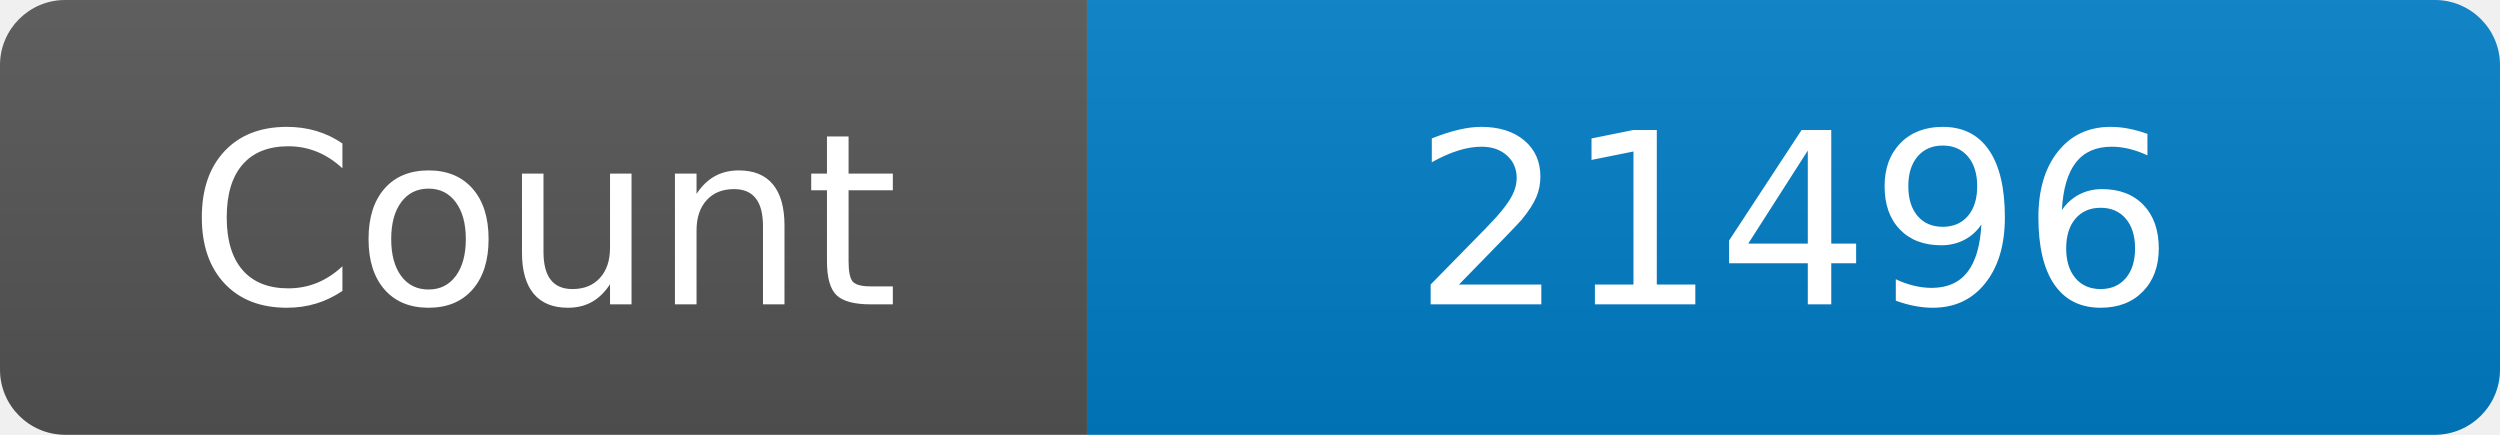
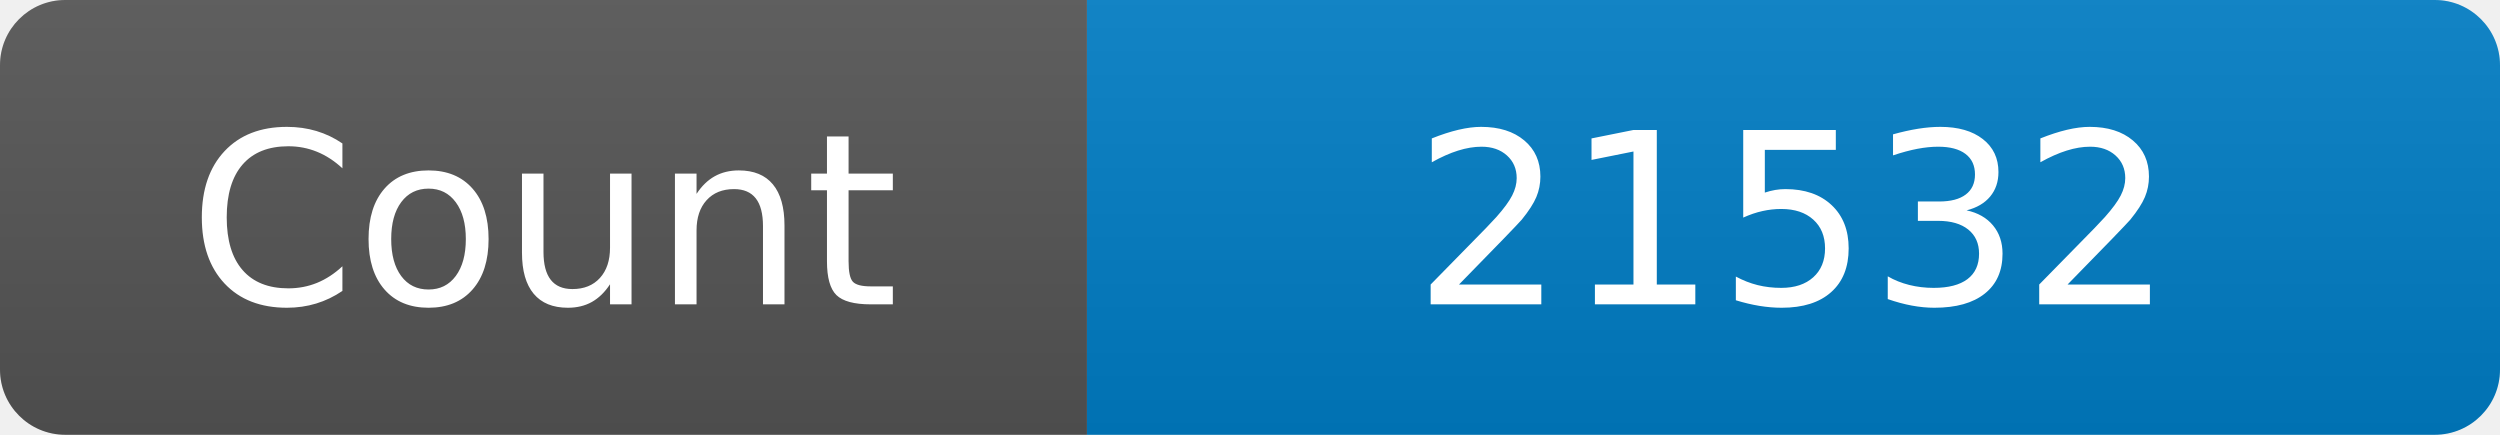
<svg xmlns="http://www.w3.org/2000/svg" width="115" height="20" role="img" aria-label="Maintained?: yes">
  <linearGradient id="s" x2="0" y2="100%">
    <stop offset="0" stop-color="#bbb" stop-opacity=".1" />
    <stop offset="1" stop-opacity=".1" />
  </linearGradient>
  <clipPath id="r">
    <rect width="115" height="20" rx="3" fill="#fff" />
  </clipPath>
  <g clip-path="url(#r)">
    <rect width="50" height="20" fill="#555" />
    <rect x="50" width="160" height="20" fill="#007ec6" />
    <rect width="115" height="20" fill="url(#s)" />
  </g>
  <g fill="#fff" text-anchor="middle" font-family="Verdana,Geneva,DejaVu Sans,sans-serif" font-size="110">
    <text x="250" y="140" transform="scale(.1)" fill="#fff">Count</text>
-     <text x="825" y="140" transform="scale(.1)" fill="#fff">21496</text>
+     <text x="825" y="140" transform="scale(.1)" fill="#fff">21532</text>
  </g>
</svg>
